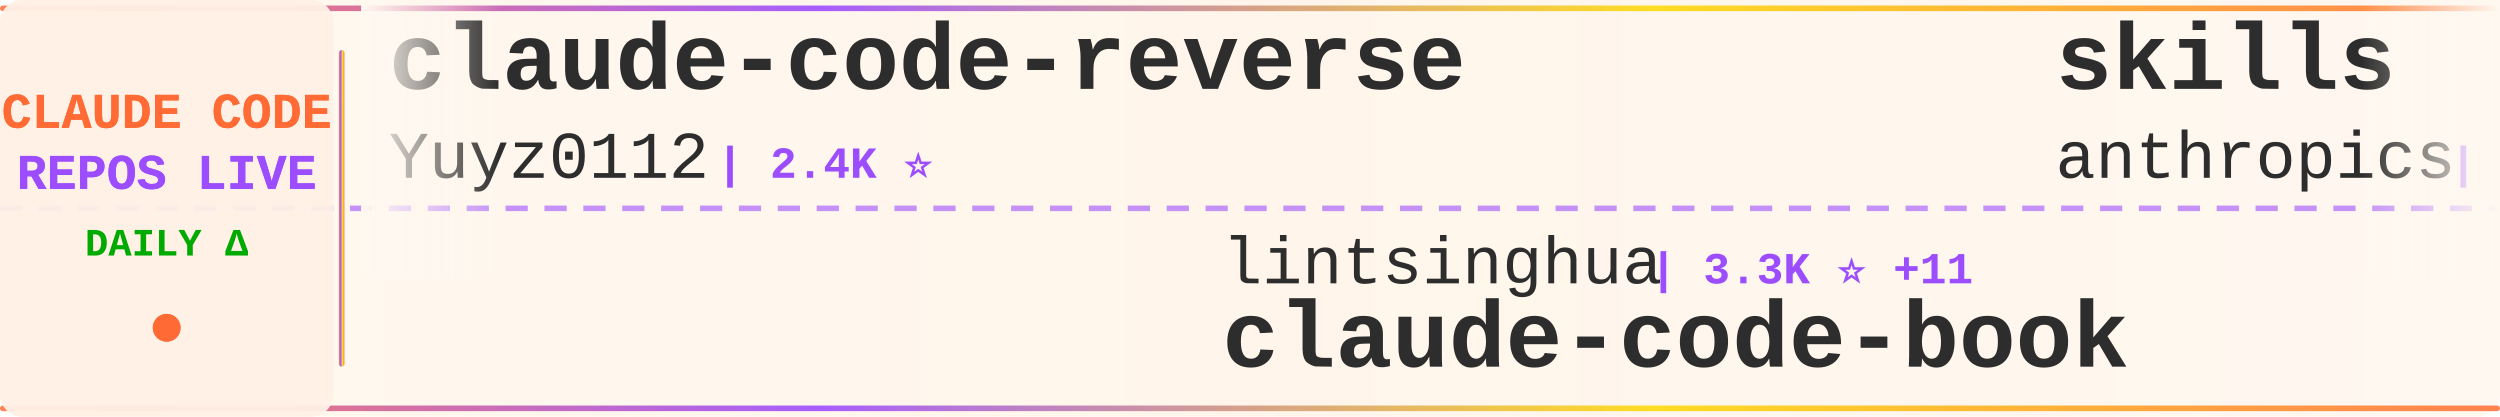
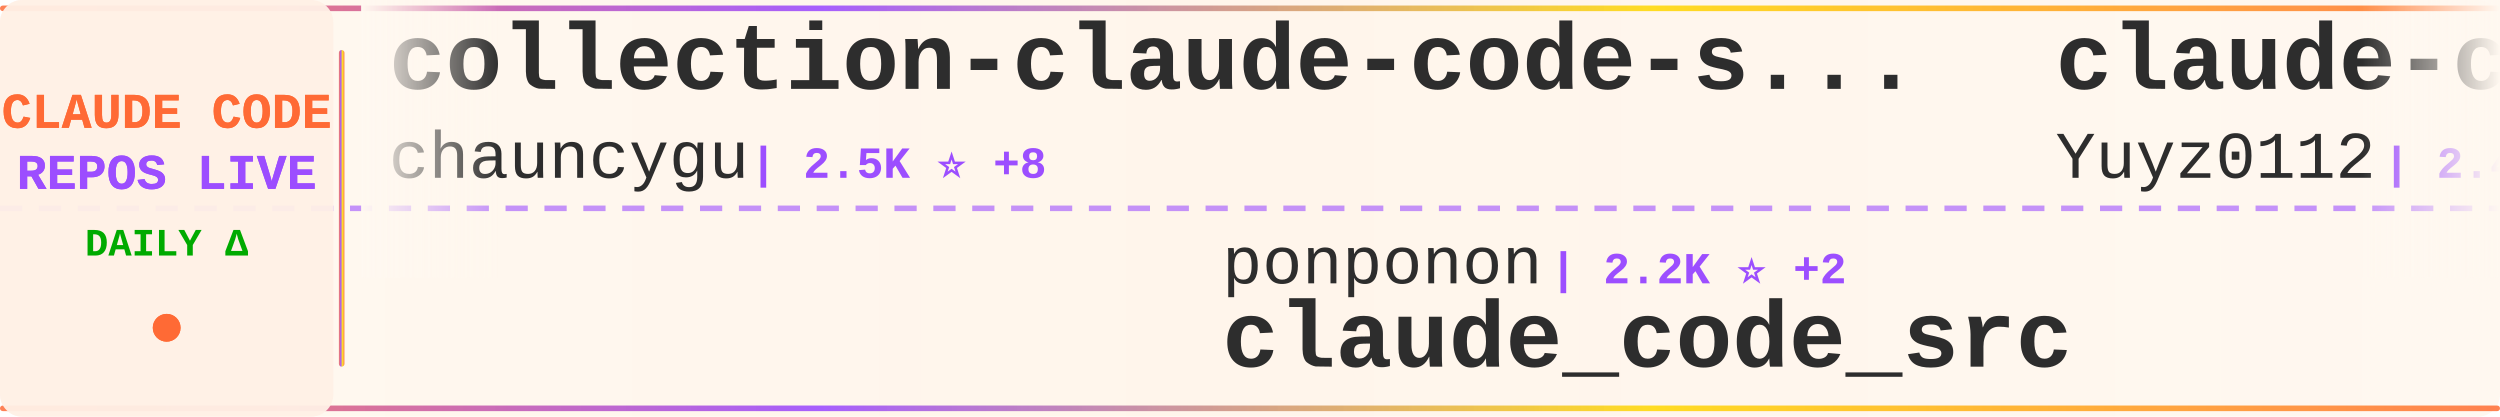
<svg xmlns="http://www.w3.org/2000/svg" width="900" height="150">
  <defs>
    <linearGradient id="tickerBg" x1="0%" y1="0%" x2="100%" y2="0%">
      <stop offset="0%" style="stop-color:#fff8f0;stop-opacity:0.98" />
      <stop offset="50%" style="stop-color:#fff5eb;stop-opacity:1" />
      <stop offset="100%" style="stop-color:#fff8f0;stop-opacity:0.98" />
    </linearGradient>
    <linearGradient id="borderGrad" x1="0%" y1="0%" x2="100%" y2="0%">
      <stop offset="0%" style="stop-color:#FF6B35;stop-opacity:0.85">
        <animate attributeName="stop-opacity" values="0.85;1;0.85" dur="2s" repeatCount="indefinite" />
      </stop>
      <stop offset="33%" style="stop-color:#9C4EFF;stop-opacity:0.9">
        <animate attributeName="stop-opacity" values="0.9;1;0.9" dur="2.2s" repeatCount="indefinite" />
      </stop>
      <stop offset="66%" style="stop-color:#FFD700;stop-opacity:0.85">
        <animate attributeName="stop-opacity" values="0.85;1;0.85" dur="1.8s" repeatCount="indefinite" />
      </stop>
      <stop offset="100%" style="stop-color:#FF6B35;stop-opacity:0.85">
        <animate attributeName="stop-opacity" values="0.85;1;0.85" dur="2s" repeatCount="indefinite" />
      </stop>
    </linearGradient>
    <filter id="textGlow">
      <feGaussianBlur stdDeviation="0.15" result="coloredBlur" />
      <feMerge>
        <feMergeNode in="coloredBlur" />
        <feMergeNode in="SourceGraphic" />
      </feMerge>
    </filter>
    <filter id="metricGlow">
      <feGaussianBlur stdDeviation="0.2" result="coloredBlur" />
      <feMerge>
        <feMergeNode in="coloredBlur" />
        <feMergeNode in="SourceGraphic" />
      </feMerge>
    </filter>
    <linearGradient id="leftFade" x1="0%" y1="0%" x2="100%" y2="0%">
      <stop offset="0%" style="stop-color:#fff8f0;stop-opacity:1" />
      <stop offset="100%" style="stop-color:#fff8f0;stop-opacity:0" />
    </linearGradient>
    <linearGradient id="rightFade" x1="0%" y1="0%" x2="100%" y2="0%">
      <stop offset="0%" style="stop-color:#fff8f0;stop-opacity:0" />
      <stop offset="100%" style="stop-color:#fff8f0;stop-opacity:1" />
    </linearGradient>
  </defs>
  <rect width="900" height="150" fill="url(#tickerBg)" rx="8" />
  <rect x="0" y="2" width="900" height="2" fill="url(#borderGrad)" rx="1" />
  <rect x="0" y="146" width="900" height="2" fill="url(#borderGrad)" rx="1" />
  <line x1="0" y1="75" x2="900" y2="75" stroke="#9C4EFF" stroke-width="2" stroke-dasharray="8 6" opacity="0.6" />
  <rect x="0" y="0" width="120" height="150" fill="#fff0e6" opacity="0.95" rx="8" />
  <text x="60" y="46" font-family="'Courier New', monospace" font-size="18" font-weight="bold" fill="#FF6B35" text-anchor="middle" filter="url(#textGlow)">
    CLAUDE CODE
  </text>
  <text x="60" y="68" font-family="'Courier New', monospace" font-size="18" font-weight="bold" fill="#9C4EFF" text-anchor="middle" filter="url(#textGlow)">
    REPOS LIVE
  </text>
  <text x="60" y="92" font-family="'Courier New', monospace" font-size="14" font-weight="bold" fill="#00aa00" text-anchor="middle">
    DAILY Δ
  </text>
  <circle cx="60" cy="118" r="5" fill="#FF6B35" filter="url(#metricGlow)">
    <animate attributeName="r" values="4;6;4" dur="1.5s" repeatCount="indefinite" />
    <animate attributeName="opacity" values="0.6;1;0.6" dur="1.5s" repeatCount="indefinite" />
  </circle>
  <rect x="122" y="18" width="2" height="114" fill="url(#borderGrad)" rx="1" />
  <clipPath id="tickerClip">
    <rect x="130" y="0" width="770" height="150" />
  </clipPath>
  <g clip-path="url(#tickerClip)">
    <g id="tickerItems">
      <animateTransform attributeName="transform" attributeType="XML" type="translate" from="0 0" to="-3000 0" dur="54s" repeatCount="indefinite" />
      <g transform="translate(0, 0)">
+         <text x="140" y="32" font-family="'Courier New', monospace" font-size="34" font-weight="bold" fill="#2d2d2d">collection-claude-code-s...</text>
+         <text x="140" y="64" font-family="'Courier New', monospace" font-size="24" font-weight="normal" fill="#2d2d2d" opacity="1.0">chauncygu</text>
+         <text x="270" y="64" font-family="'Courier New', monospace" font-size="16" font-weight="bold" fill="#9C4EFF"> | 2.5K ⭐ +8</text>
+       </g>
+       <g transform="translate(300, 0)">
+         <text x="140" y="102" font-family="'Courier New', monospace" font-size="24" font-weight="normal" fill="#2d2d2d" opacity="1.0">ponponon</text>
+         <text x="258" y="102" font-family="'Courier New', monospace" font-size="16" font-weight="bold" fill="#9C4EFF"> | 2.2K ⭐ +2</text>
+         <text x="140" y="132" font-family="'Courier New', monospace" font-size="34" font-weight="bold" fill="#2d2d2d">claude_code_src</text>
+       </g>
+       <g transform="translate(600, 0)">
        <text x="140" y="32" font-family="'Courier New', monospace" font-size="34" font-weight="bold" fill="#2d2d2d">claude-code-reverse</text>
        <text x="140" y="64" font-family="'Courier New', monospace" font-size="24" font-weight="normal" fill="#2d2d2d" opacity="1.0">Yuyz0112</text>
        <text x="258" y="64" font-family="'Courier New', monospace" font-size="16" font-weight="bold" fill="#9C4EFF"> | 2.4K ⭐</text>
      </g>
-       <g transform="translate(300, 0)">
-         <text x="140" y="102" font-family="'Courier New', monospace" font-size="24" font-weight="normal" fill="#2d2d2d" opacity="1.0">lintsinghua</text>
-         <text x="294" y="102" font-family="'Courier New', monospace" font-size="16" font-weight="bold" fill="#9C4EFF"> | 3.3K ⭐ +11</text>
-         <text x="140" y="132" font-family="'Courier New', monospace" font-size="34" font-weight="bold" fill="#2d2d2d">claude-code-book</text>
-       </g>
-       <g transform="translate(600, 0)">
-         <text x="140" y="32" font-family="'Courier New', monospace" font-size="34" font-weight="bold" fill="#2d2d2d">skills</text>
-         <text x="140" y="64" font-family="'Courier New', monospace" font-size="24" font-weight="normal" fill="#2d2d2d" opacity="1.0">anthropics</text>
-         <text x="282" y="64" font-family="'Courier New', monospace" font-size="16" font-weight="bold" fill="#9C4EFF"> | 137.0K ⭐ +716</text>
-       </g>
      <g transform="translate(900, 0)">
-         <text x="140" y="102" font-family="'Courier New', monospace" font-size="24" font-weight="normal" fill="#2d2d2d" opacity="1.0">pedrohcgs</text>
-         <text x="270" y="102" font-family="'Courier New', monospace" font-size="16" font-weight="bold" fill="#9C4EFF"> | 1.1K ⭐ +5</text>
-         <text x="140" y="132" font-family="'Courier New', monospace" font-size="34" font-weight="bold" fill="#2d2d2d">claude-code-my-workflow</text>
+         <text x="140" y="102" font-family="'Courier New', monospace" font-size="24" font-weight="normal" fill="#2d2d2d" opacity="1.0">FlorianBruniaux</text>
+         <text x="342" y="102" font-family="'Courier New', monospace" font-size="16" font-weight="bold" fill="#9C4EFF"> | 4.4K ⭐ +22</text>
+         <text x="140" y="132" font-family="'Courier New', monospace" font-size="34" font-weight="bold" fill="#2d2d2d">claude-code-ultimate-gui...</text>
      </g>
      <g transform="translate(1200, 0)">
-         <text x="140" y="32" font-family="'Courier New', monospace" font-size="34" font-weight="bold" fill="#2d2d2d">claude-code-proxy</text>
-         <text x="140" y="64" font-family="'Courier New', monospace" font-size="24" font-weight="normal" fill="#2d2d2d" opacity="1.0">1rgs</text>
-         <text x="210" y="64" font-family="'Courier New', monospace" font-size="16" font-weight="bold" fill="#9C4EFF"> | 3.6K ⭐ +4</text>
+         <text x="140" y="32" font-family="'Courier New', monospace" font-size="34" font-weight="bold" fill="#2d2d2d">claude-code-base-action</text>
+         <text x="140" y="64" font-family="'Courier New', monospace" font-size="24" font-weight="normal" fill="#2d2d2d" opacity="1.0">anthropics</text>
+         <text x="282" y="64" font-family="'Courier New', monospace" font-size="16" font-weight="bold" fill="#9C4EFF"> | 839 ⭐ +4</text>
      </g>
      <g transform="translate(1500, 0)">
-         <text x="140" y="102" font-family="'Courier New', monospace" font-size="24" font-weight="normal" fill="#2d2d2d" opacity="1.0">anthropics</text>
-         <text x="282" y="102" font-family="'Courier New', monospace" font-size="16" font-weight="bold" fill="#9C4EFF"> | 7.6K ⭐ +21</text>
-         <text x="140" y="132" font-family="'Courier New', monospace" font-size="34" font-weight="bold" fill="#2d2d2d">claude-code-action</text>
+         <text x="140" y="102" font-family="'Courier New', monospace" font-size="24" font-weight="normal" fill="#2d2d2d" opacity="1.0">repowise-dev</text>
+         <text x="306" y="102" font-family="'Courier New', monospace" font-size="16" font-weight="bold" fill="#9C4EFF"> | 1.0K ⭐ +3</text>
+         <text x="140" y="132" font-family="'Courier New', monospace" font-size="34" font-weight="bold" fill="#2d2d2d">claude-code-prompts</text>
      </g>
      <g transform="translate(1800, 0)">
-         <text x="140" y="32" font-family="'Courier New', monospace" font-size="34" font-weight="bold" fill="#2d2d2d">claude-code-prompts</text>
-         <text x="140" y="64" font-family="'Courier New', monospace" font-size="24" font-weight="normal" fill="#2d2d2d" opacity="1.0">repowise-dev</text>
-         <text x="306" y="64" font-family="'Courier New', monospace" font-size="16" font-weight="bold" fill="#9C4EFF"> | 1.0K ⭐ +3</text>
+         <text x="140" y="32" font-family="'Courier New', monospace" font-size="34" font-weight="bold" fill="#2d2d2d">claude-code-analysis</text>
+         <text x="140" y="64" font-family="'Courier New', monospace" font-size="24" font-weight="normal" fill="#2d2d2d" opacity="1.0">liuup</text>
+         <text x="222" y="64" font-family="'Courier New', monospace" font-size="16" font-weight="bold" fill="#9C4EFF"> | 2.6K ⭐ +30</text>
      </g>
      <g transform="translate(2100, 0)">
-         <text x="140" y="102" font-family="'Courier New', monospace" font-size="24" font-weight="normal" fill="#2d2d2d" opacity="1.0">affaan-m</text>
-         <text x="258" y="102" font-family="'Courier New', monospace" font-size="16" font-weight="bold" fill="#9C4EFF"> | 186.5K ⭐ +982</text>
-         <text x="140" y="132" font-family="'Courier New', monospace" font-size="34" font-weight="bold" fill="#2d2d2d">everything-claude-code</text>
+         <text x="140" y="102" font-family="'Courier New', monospace" font-size="24" font-weight="normal" fill="#2d2d2d" opacity="1.0">hangsman</text>
+         <text x="258" y="102" font-family="'Courier New', monospace" font-size="16" font-weight="bold" fill="#9C4EFF"> | 780 ⭐</text>
+         <text x="140" y="132" font-family="'Courier New', monospace" font-size="34" font-weight="bold" fill="#2d2d2d">claude-code-source</text>
      </g>
      <g transform="translate(2400, 0)">
-         <text x="140" y="32" font-family="'Courier New', monospace" font-size="34" font-weight="bold" fill="#2d2d2d">Open-ClaudeCode</text>
-         <text x="140" y="64" font-family="'Courier New', monospace" font-size="24" font-weight="normal" fill="#2d2d2d" opacity="1.0">LING71671</text>
-         <text x="270" y="64" font-family="'Courier New', monospace" font-size="16" font-weight="bold" fill="#9C4EFF"> | 840 ⭐ +2</text>
+         <text x="140" y="32" font-family="'Courier New', monospace" font-size="34" font-weight="bold" fill="#2d2d2d">ralph-claude-code</text>
+         <text x="140" y="64" font-family="'Courier New', monospace" font-size="24" font-weight="normal" fill="#2d2d2d" opacity="1.0">frankbria</text>
+         <text x="270" y="64" font-family="'Courier New', monospace" font-size="16" font-weight="bold" fill="#9C4EFF"> | 9.2K ⭐ +9</text>
      </g>
      <g transform="translate(2700, 0)">
-         <text x="140" y="102" font-family="'Courier New', monospace" font-size="24" font-weight="normal" fill="#2d2d2d" opacity="1.0">feiskyer</text>
-         <text x="258" y="102" font-family="'Courier New', monospace" font-size="16" font-weight="bold" fill="#9C4EFF"> | 1.5K ⭐ +3</text>
-         <text x="140" y="132" font-family="'Courier New', monospace" font-size="34" font-weight="bold" fill="#2d2d2d">claude-code-settings</text>
+         <text x="140" y="102" font-family="'Courier New', monospace" font-size="24" font-weight="normal" fill="#2d2d2d" opacity="1.0">Windy3f3f3f3f</text>
+         <text x="318" y="102" font-family="'Courier New', monospace" font-size="16" font-weight="bold" fill="#9C4EFF"> | 1.2K ⭐ +14</text>
+         <text x="140" y="132" font-family="'Courier New', monospace" font-size="34" font-weight="bold" fill="#2d2d2d">claude-code-from-scratch</text>
      </g>
      <g transform="translate(3000, 0)">
+         <text x="140" y="32" font-family="'Courier New', monospace" font-size="34" font-weight="bold" fill="#2d2d2d">collection-claude-code-s...</text>
+         <text x="140" y="64" font-family="'Courier New', monospace" font-size="24" font-weight="normal" fill="#2d2d2d" opacity="1.0">chauncygu</text>
+         <text x="270" y="64" font-family="'Courier New', monospace" font-size="16" font-weight="bold" fill="#9C4EFF"> | 2.5K ⭐ +8</text>
+       </g>
+       <g transform="translate(3300, 0)">
+         <text x="140" y="102" font-family="'Courier New', monospace" font-size="24" font-weight="normal" fill="#2d2d2d" opacity="1.0">ponponon</text>
+         <text x="258" y="102" font-family="'Courier New', monospace" font-size="16" font-weight="bold" fill="#9C4EFF"> | 2.2K ⭐ +2</text>
+         <text x="140" y="132" font-family="'Courier New', monospace" font-size="34" font-weight="bold" fill="#2d2d2d">claude_code_src</text>
+       </g>
+       <g transform="translate(3600, 0)">
        <text x="140" y="32" font-family="'Courier New', monospace" font-size="34" font-weight="bold" fill="#2d2d2d">claude-code-reverse</text>
        <text x="140" y="64" font-family="'Courier New', monospace" font-size="24" font-weight="normal" fill="#2d2d2d" opacity="1.0">Yuyz0112</text>
        <text x="258" y="64" font-family="'Courier New', monospace" font-size="16" font-weight="bold" fill="#9C4EFF"> | 2.4K ⭐</text>
      </g>
-       <g transform="translate(3300, 0)">
-         <text x="140" y="102" font-family="'Courier New', monospace" font-size="24" font-weight="normal" fill="#2d2d2d" opacity="1.0">lintsinghua</text>
-         <text x="294" y="102" font-family="'Courier New', monospace" font-size="16" font-weight="bold" fill="#9C4EFF"> | 3.3K ⭐ +11</text>
-         <text x="140" y="132" font-family="'Courier New', monospace" font-size="34" font-weight="bold" fill="#2d2d2d">claude-code-book</text>
-       </g>
-       <g transform="translate(3600, 0)">
-         <text x="140" y="32" font-family="'Courier New', monospace" font-size="34" font-weight="bold" fill="#2d2d2d">skills</text>
-         <text x="140" y="64" font-family="'Courier New', monospace" font-size="24" font-weight="normal" fill="#2d2d2d" opacity="1.0">anthropics</text>
-         <text x="282" y="64" font-family="'Courier New', monospace" font-size="16" font-weight="bold" fill="#9C4EFF"> | 137.0K ⭐ +716</text>
-       </g>
      <g transform="translate(3900, 0)">
-         <text x="140" y="102" font-family="'Courier New', monospace" font-size="24" font-weight="normal" fill="#2d2d2d" opacity="1.0">pedrohcgs</text>
-         <text x="270" y="102" font-family="'Courier New', monospace" font-size="16" font-weight="bold" fill="#9C4EFF"> | 1.1K ⭐ +5</text>
-         <text x="140" y="132" font-family="'Courier New', monospace" font-size="34" font-weight="bold" fill="#2d2d2d">claude-code-my-workflow</text>
+         <text x="140" y="102" font-family="'Courier New', monospace" font-size="24" font-weight="normal" fill="#2d2d2d" opacity="1.0">FlorianBruniaux</text>
+         <text x="342" y="102" font-family="'Courier New', monospace" font-size="16" font-weight="bold" fill="#9C4EFF"> | 4.4K ⭐ +22</text>
+         <text x="140" y="132" font-family="'Courier New', monospace" font-size="34" font-weight="bold" fill="#2d2d2d">claude-code-ultimate-gui...</text>
      </g>
    </g>
  </g>
  <rect x="130" y="0" width="50" height="100" fill="url(#leftFade)" />
  <rect x="850" y="0" width="50" height="100" fill="url(#rightFade)" />
</svg>
